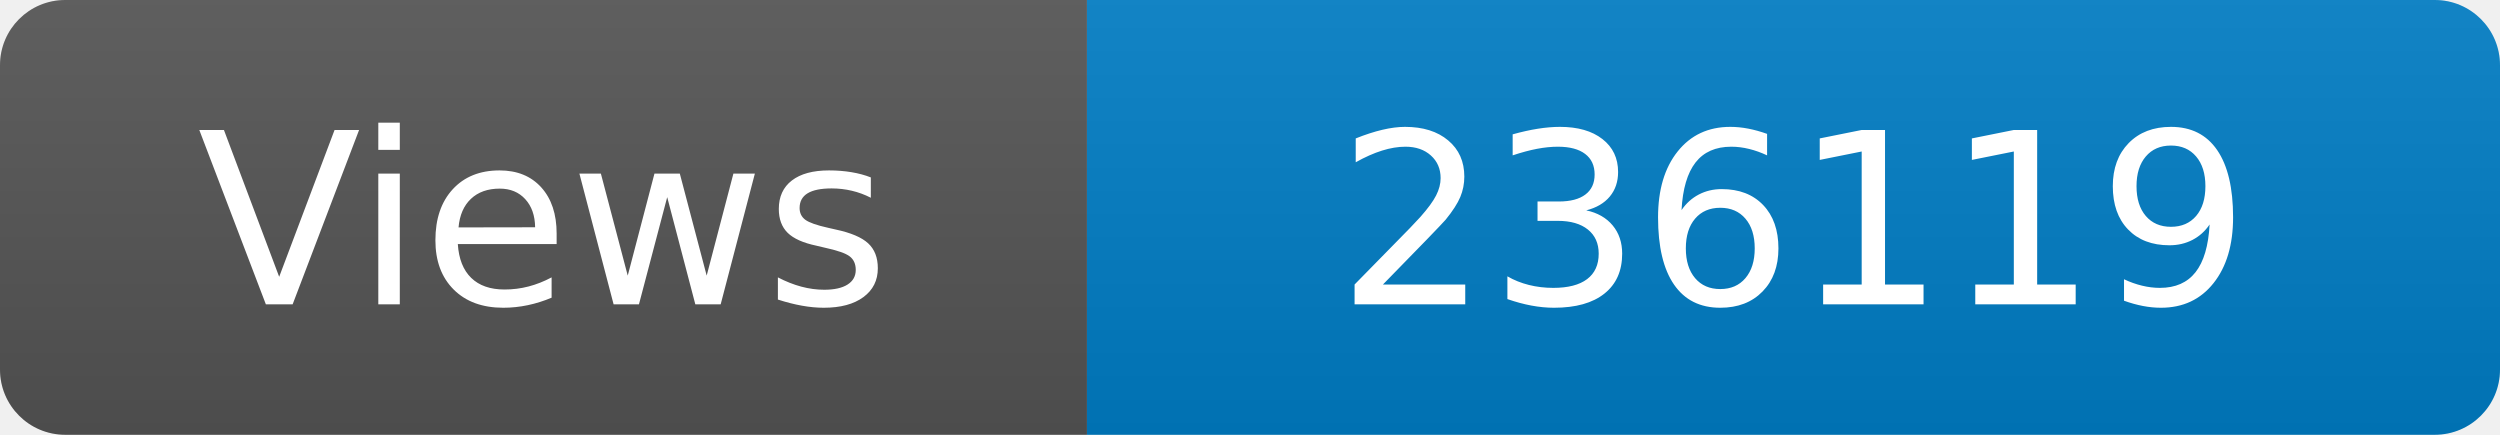
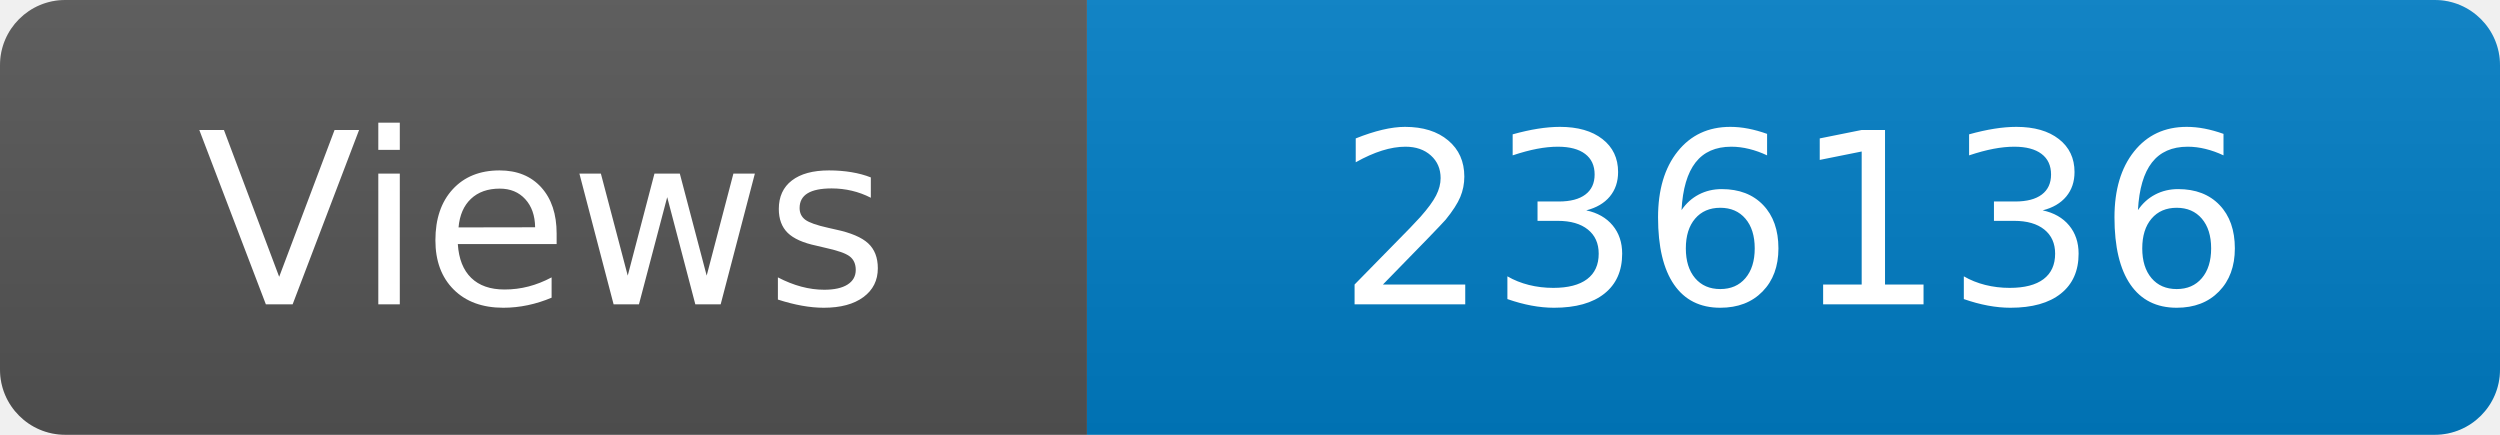
<svg xmlns="http://www.w3.org/2000/svg" width="115" height="20" role="img" aria-label="Maintained?: yes">
  <linearGradient id="s" x2="0" y2="100%">
    <stop offset="0" stop-color="#bbb" stop-opacity=".1" />
    <stop offset="1" stop-opacity=".1" />
  </linearGradient>
  <clipPath id="r">
    <rect width="115" height="20" rx="3" fill="#fff" />
  </clipPath>
  <g clip-path="url(#r)">
    <rect width="50" height="20" fill="#555" />
    <rect x="50" width="160" height="20" fill="#007ec6" />
    <rect width="115" height="20" fill="url(#s)" />
  </g>
  <g fill="#fff" text-anchor="middle" font-family="Verdana,Geneva,DejaVu Sans,sans-serif" font-size="110">
    <text x="250" y="140" transform="scale(.1)" fill="#fff">Views</text>
-     <text x="825" y="140" transform="scale(.1)" fill="#fff">236119</text>
+     <text x="825" y="140" transform="scale(.1)" fill="#fff">236136</text>
  </g>
</svg>
